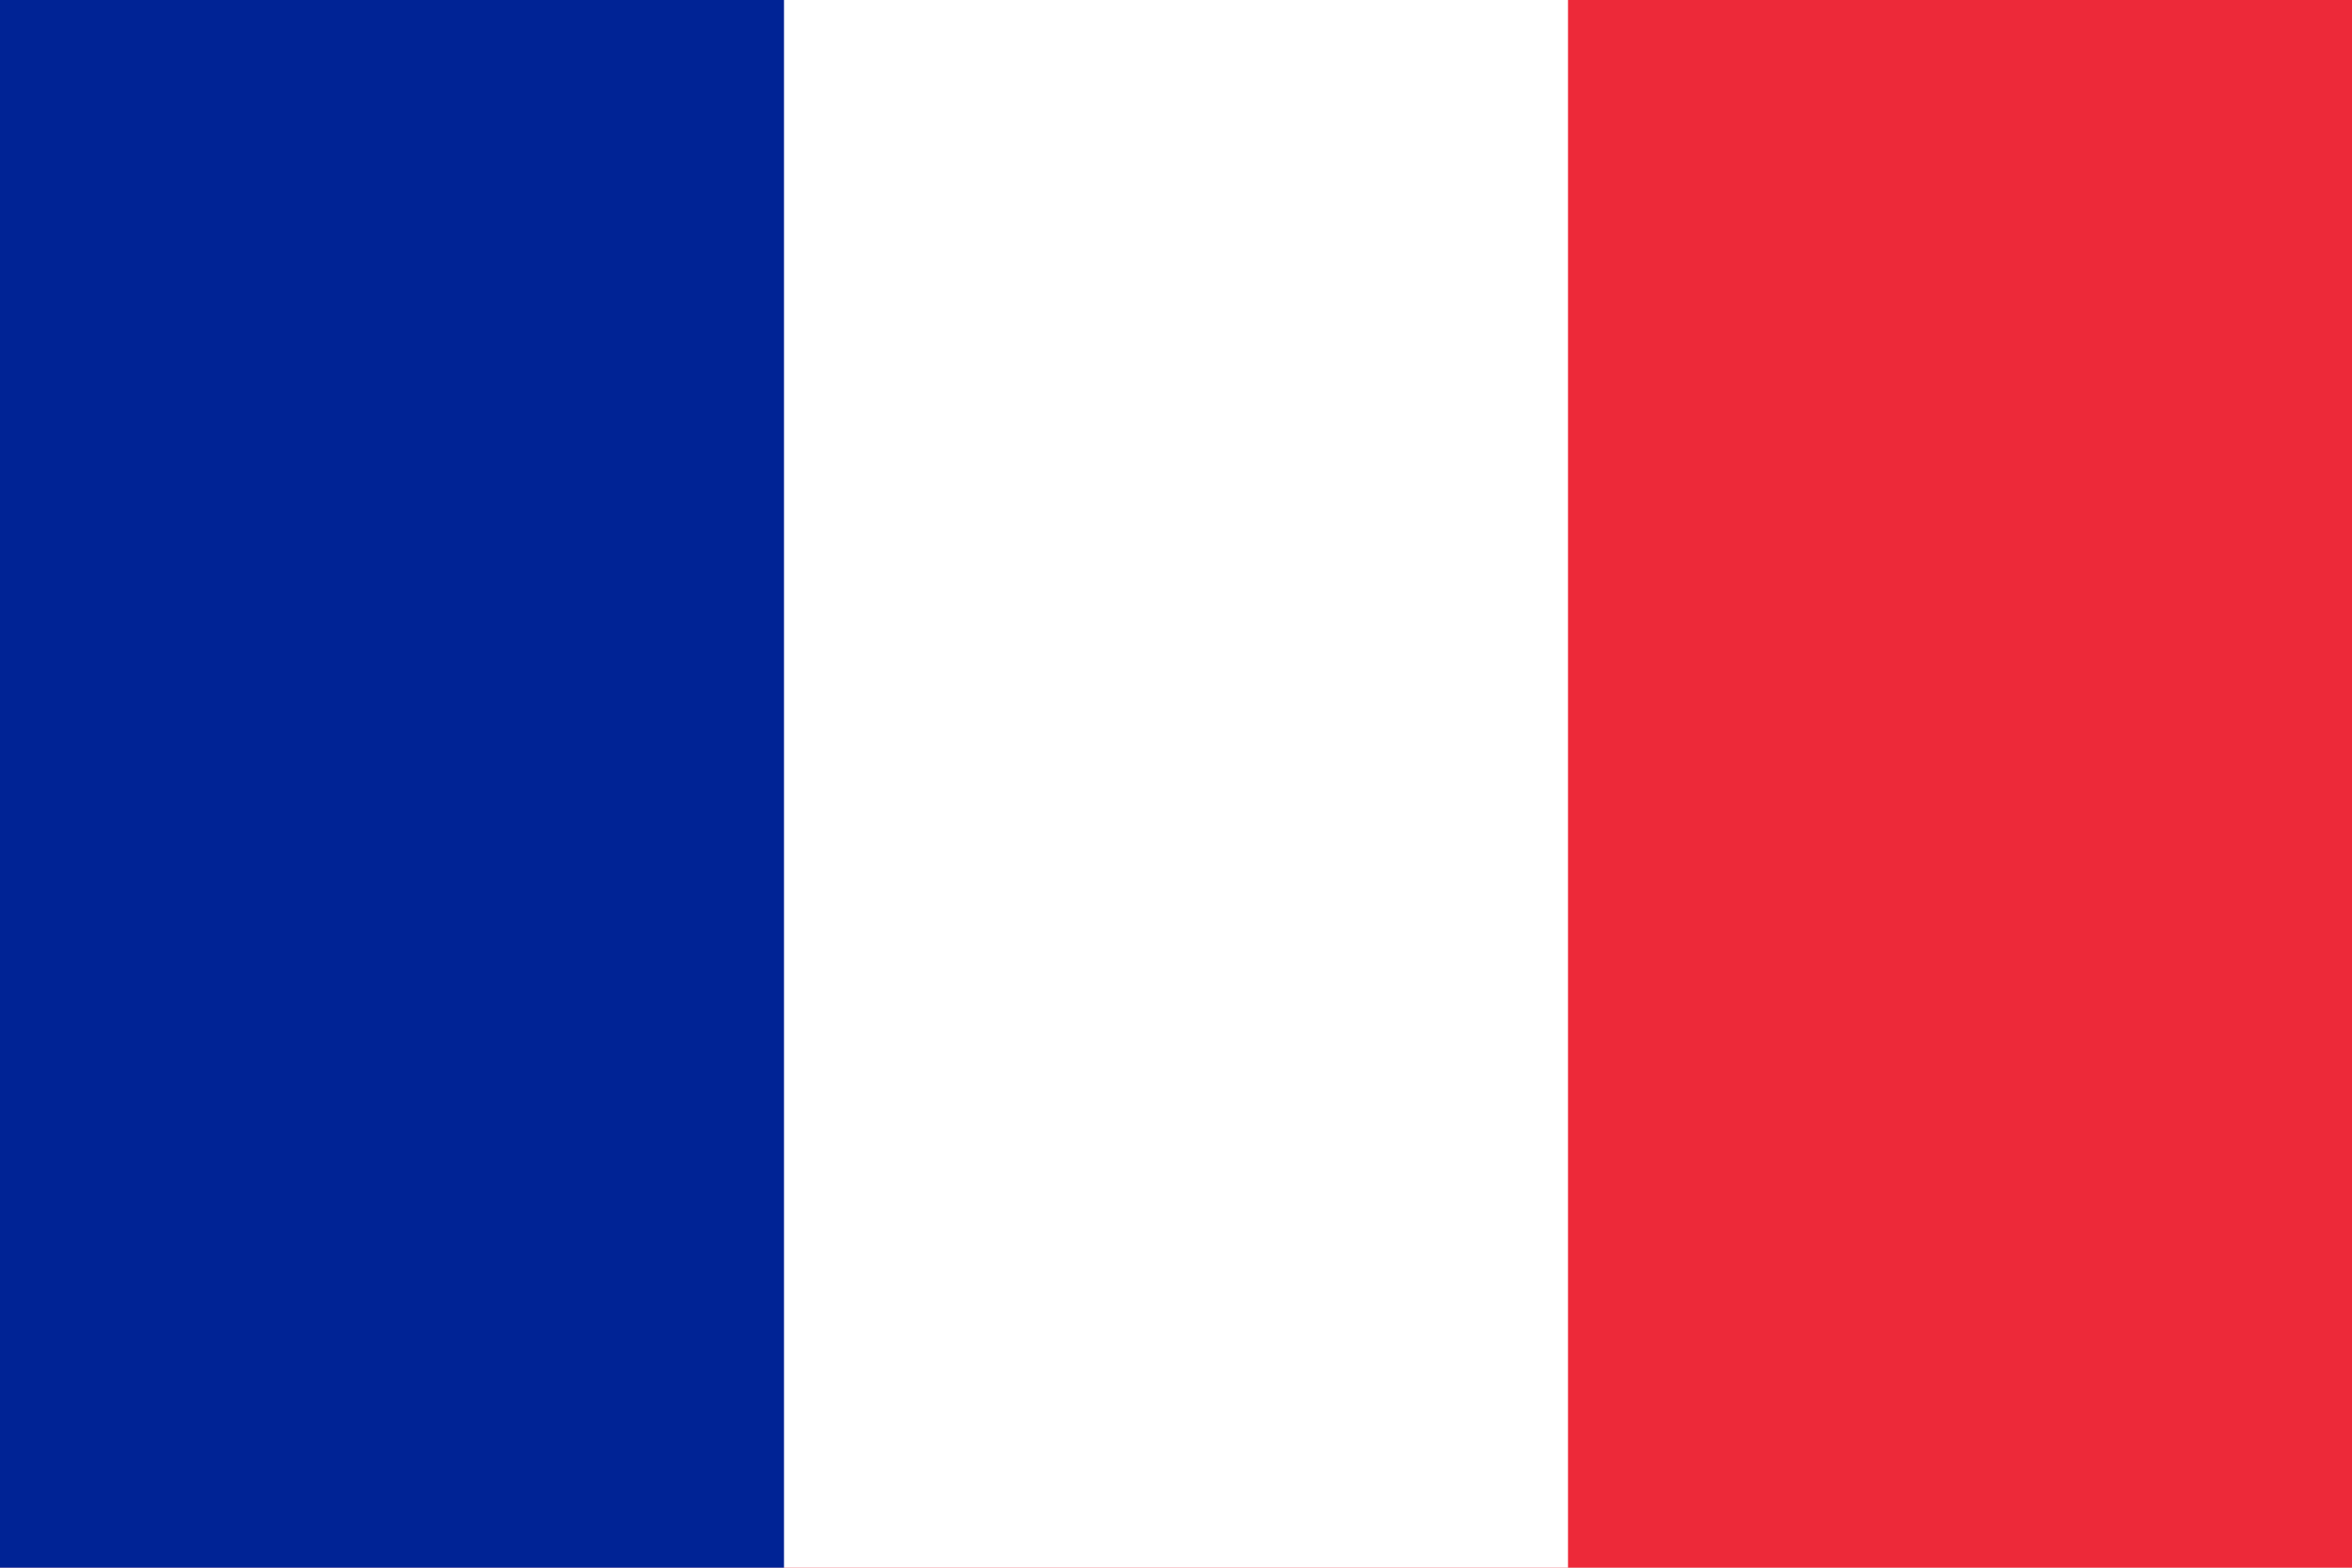
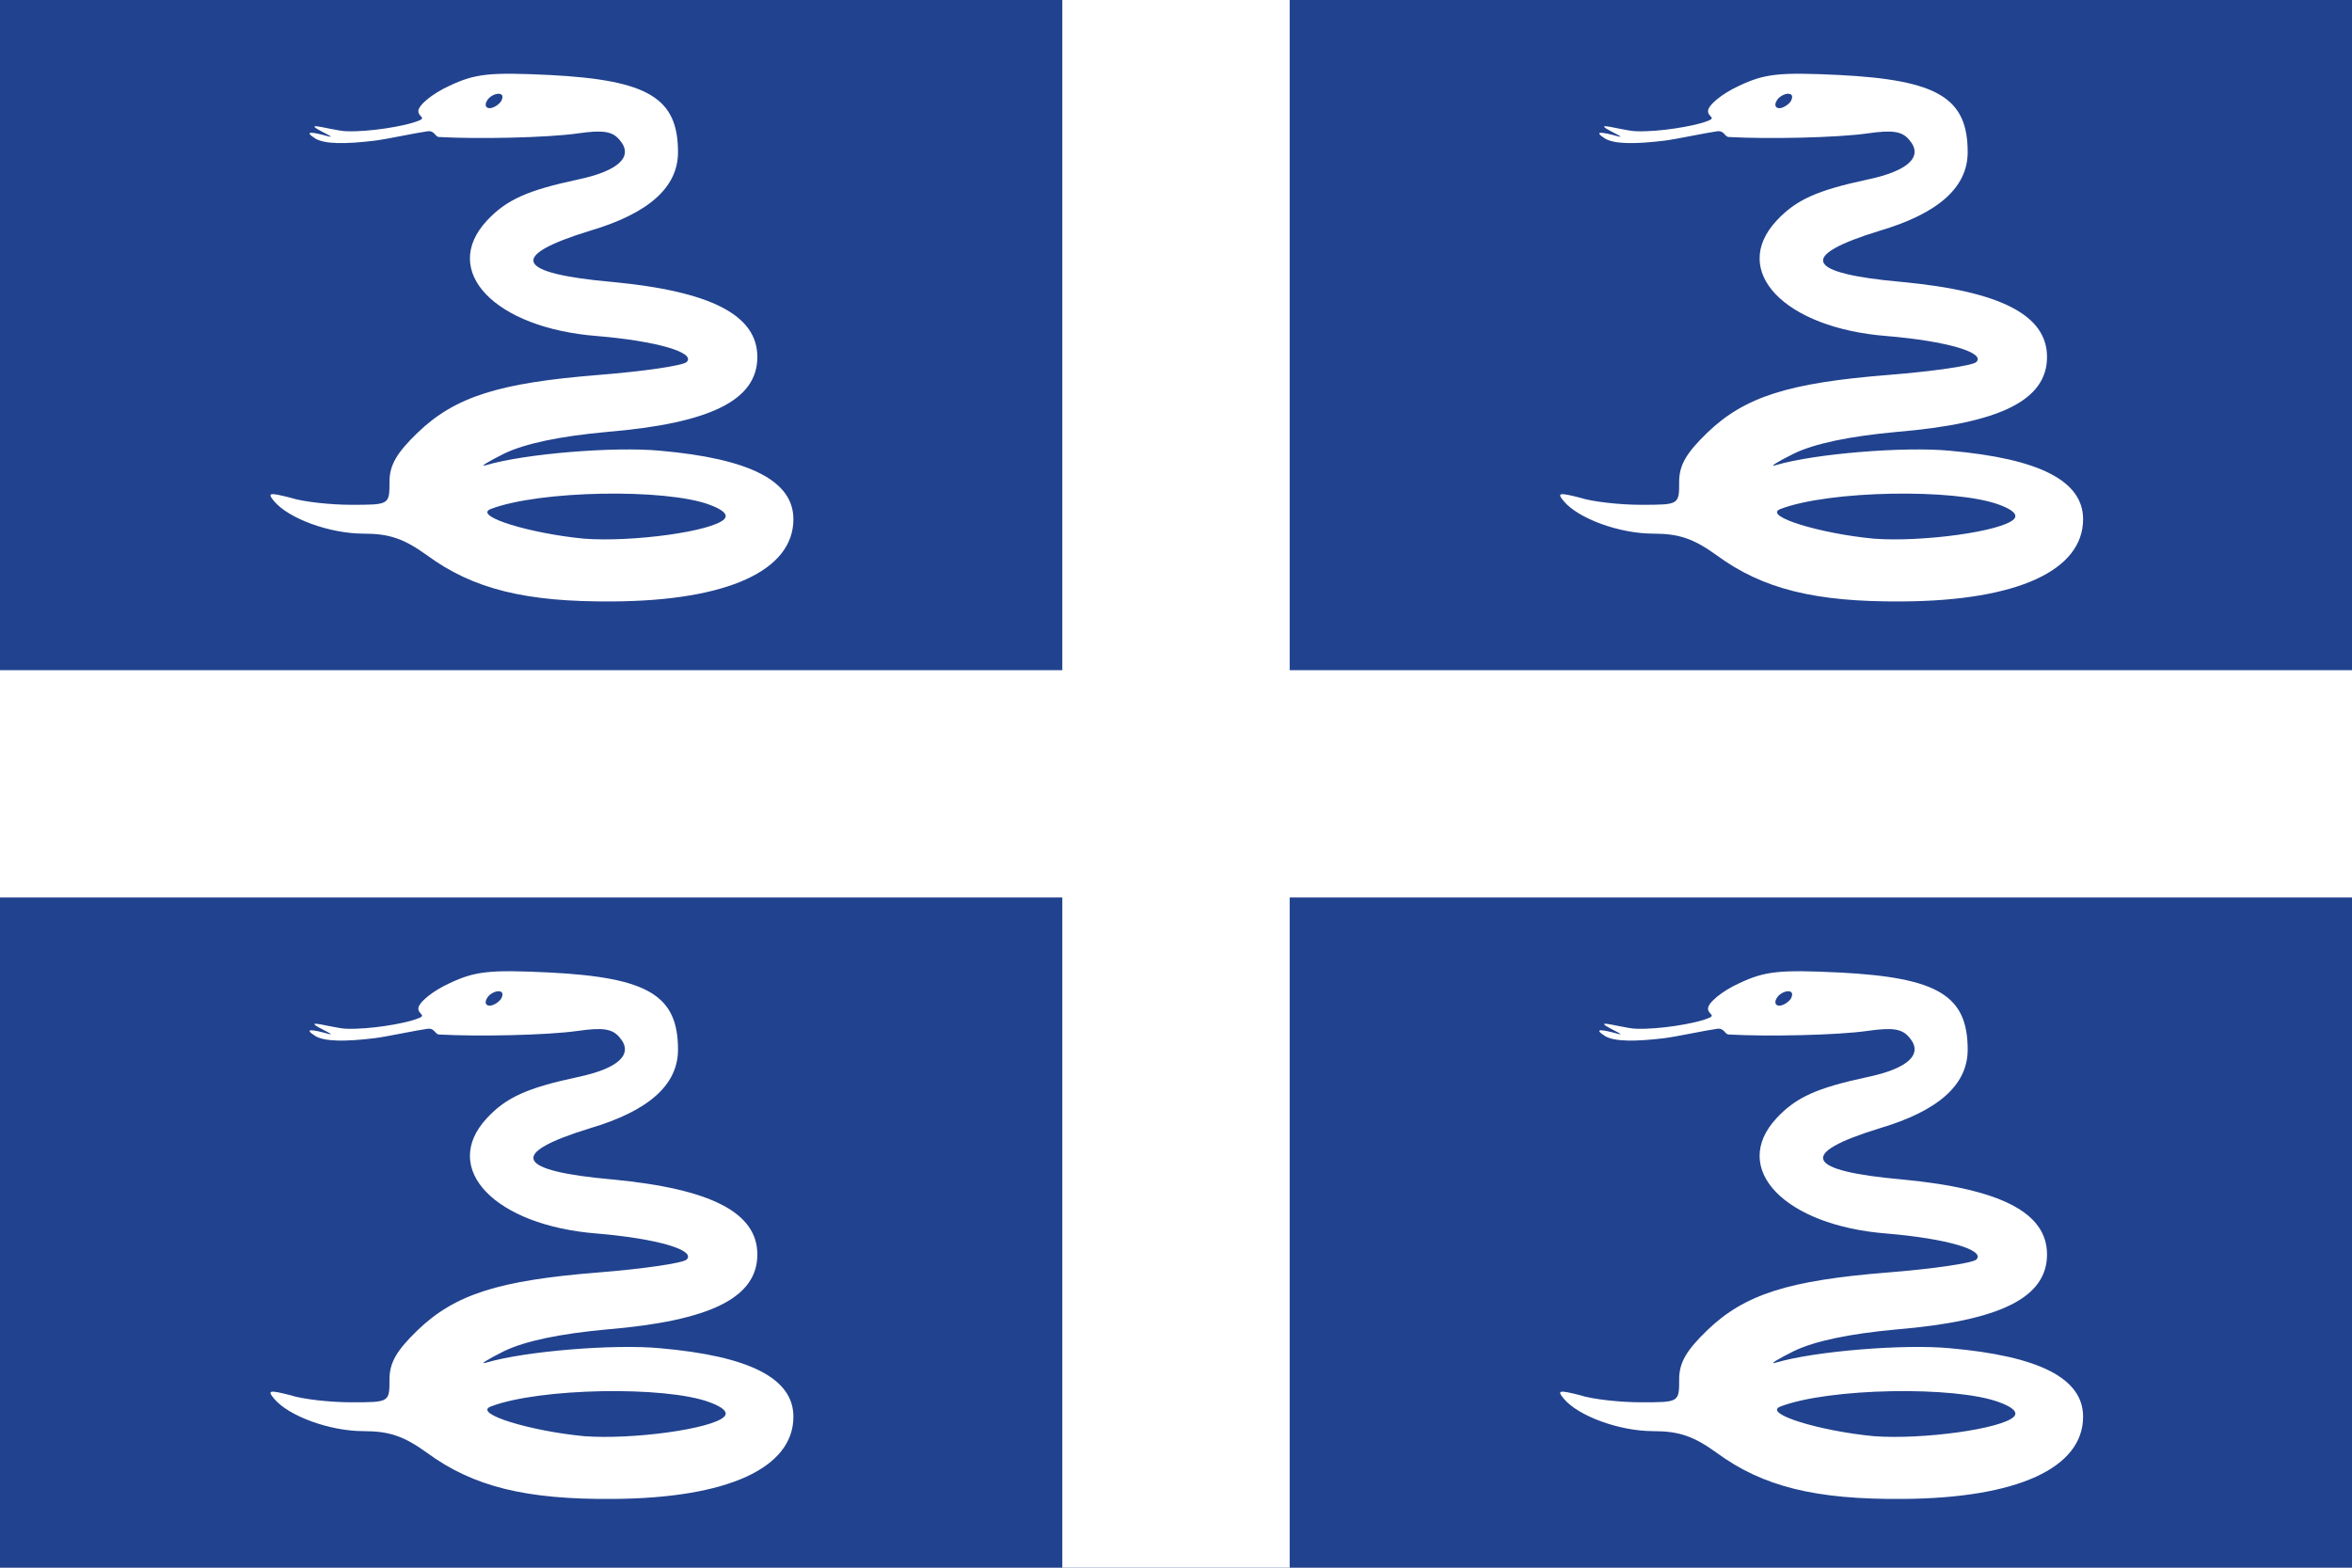
- <svg xmlns="http://www.w3.org/2000/svg" viewBox="0 0 3 2">
-   <path fill="#ED2939" d="M0 0h3v2H0z" />
-   <path fill="#fff" d="M0 0h2v2H0z" />
-   <path fill="#002395" d="M0 0h1v2H0z" />
+ <svg xmlns="http://www.w3.org/2000/svg" xmlns:xlink="http://www.w3.org/1999/xlink" viewBox="0 0 750 500">
+   <rect width="750" height="500" fill="#21428e" />
+   <path d="M 375,0 V 500 M 0,250 H 750" stroke="#fff" stroke-width="72.5" />
+   <path id="path8" d="M 62.3,11.9 C 59.9,13 58,14.6 58,15.4 C 58,16.3 59.4,16.3 57.6,16.9 C 55.9,17.5 51.3,18.3 48.1,18.2 C 47,18.2 44.4,17.5 43.7,17.5 C 42.9,17.6 47.1,19.3 45.5,18.9 C 43.3,18.3 42,18.1 43.7,19.2 C 45,20 47.9,20 52,19.5 C 53.6,19.3 57.8,18.4 59.3,18.2 C 60.3,18.1 60.3,19 60.9,19 C 66.3,19.3 75.9,19.1 80.1,18.5 C 83.6,18 84.9,18.2 85.9,19.4 C 87.9,21.7 85.8,23.7 80.1,24.9 C 73.1,26.4 70.2,27.7 67.5,30.6 C 61,37.6 68.6,45.5 82.8,46.6 C 91.1,47.3 96.5,48.9 95.2,50.2 C 94.7,50.7 89.2,51.5 82.9,52 C 69.2,53.1 63.1,55 57.9,60 C 55,62.8 54,64.5 54,66.8 C 54,70 54,70 48.7,70 C 45.9,70 42,69.6 40.2,69 C 37.4,68.3 37,68.3 38,69.5 C 40,71.9 45.7,74 50.4,74 C 54,74 56,74.7 59.2,77 C 65.6,81.7 72.9,83.5 85,83.4 C 100.9,83.3 110,79.1 110,72 C 110,66.7 104,63.6 91.5,62.5 C 85.2,61.9 72.8,62.9 67.4,64.5 C 66.4,64.8 67.5,64.1 69.9,62.9 C 72.8,61.5 77.6,60.5 84.1,59.9 C 98.5,58.7 105,55.5 105,49.5 C 105,43.7 98.6,40.4 84.9,39.1 C 71.4,37.9 70.4,35.5 81.8,32 C 89.9,29.6 94,26 94,21.1 C 94,13.6 89.9,11.1 76.2,10.4 C 67.9,10 65.9,10.2 62.3,11.9 z M 69.5,14 C 69.2,14.5 68.4,15 67.9,15 C 67.3,15 67.2,14.5 67.5,14 C 67.8,13.4 68.6,13 69.1,13 C 69.7,13 69.8,13.4 69.5,14 z M 98.4,70 C 100.3,70.7 101,71.4 100.4,72 C 98.7,73.7 87.7,75.2 81,74.7 C 73.6,74 65.6,71.6 68,70.6 C 74.7,68 92.3,67.7 98.4,70 z" transform="scale(2.3)" fill="#fff" />
+   <use xlink:href="#path8" x="411.25" />
+   <use xlink:href="#path8" y="286.25" />
+   <use xlink:href="#path8" x="411.25" y="286.25" />
</svg>
